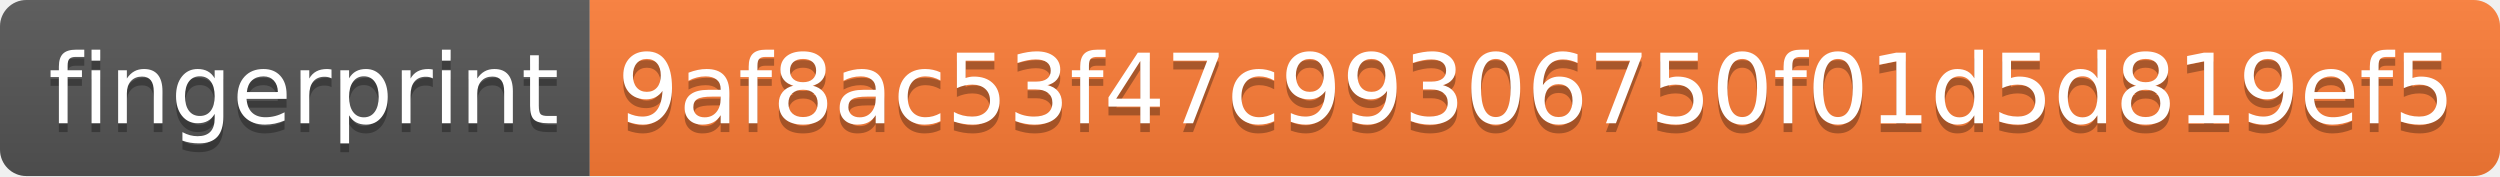
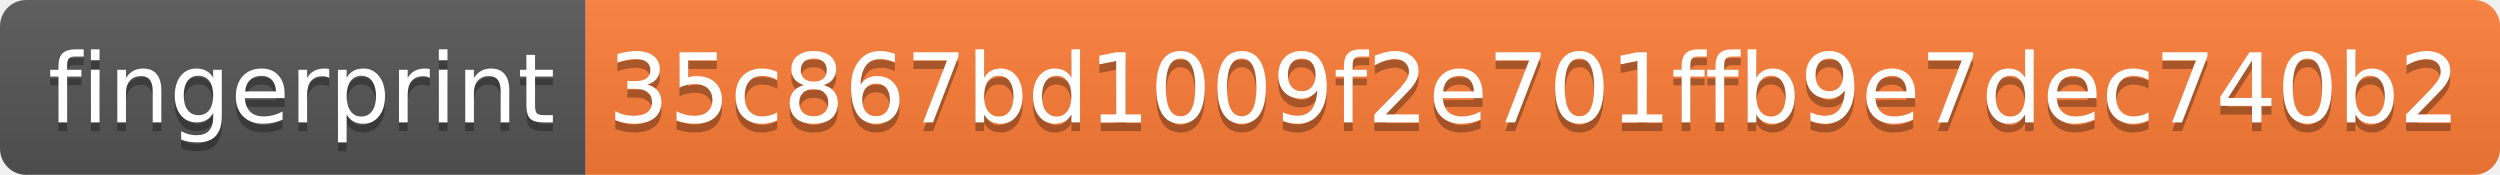
- <svg xmlns="http://www.w3.org/2000/svg" width="284" height="20">
+ <svg xmlns="http://www.w3.org/2000/svg" width="286" height="20">
  <linearGradient id="s" x2="0" y2="100%">
    <stop offset="0" stop-color="#bbb" stop-opacity=".1" />
    <stop offset="1" stop-opacity=".1" />
  </linearGradient>
  <clipPath id="r">
-     <rect width="284" height="20" rx="3" fill="#fff" />
+     <rect width="286" height="20" rx="3" fill="#fff" />
  </clipPath>
  <g clip-path="url(#r)">
    <rect width="67" height="20" fill="#555" />
-     <rect x="67" width="217" height="20" fill="#fe7d37" />
-     <rect width="284" height="20" fill="url(#s)" />
+     <rect x="67" width="219" height="20" fill="#fe7d37" />
+     <rect width="286" height="20" fill="url(#s)" />
  </g>
  <g fill="#fff" text-anchor="middle" font-family="Verdana,Geneva,DejaVu Sans,sans-serif" text-rendering="geometricPrecision" font-size="110">
    <text x="345" y="150" fill="#010101" fill-opacity=".3" transform="scale(.1)" textLength="570">fingerprint</text>
    <text x="345" y="140" transform="scale(.1)" textLength="570">fingerprint</text>
-     <text x="1745" y="150" fill="#010101" fill-opacity=".3" transform="scale(.1)" textLength="2070">9af8ac53f47c99306750f01d5d819ef5</text>
-     <text x="1745" y="140" transform="scale(.1)" textLength="2070">9af8ac53f47c99306750f01d5d819ef5</text>
+     <text x="1755" y="150" fill="#010101" fill-opacity=".3" transform="scale(.1)" textLength="2090">35c867bd1009f2e701ffb9e7dec740b2</text>
+     <text x="1755" y="140" transform="scale(.1)" textLength="2090">35c867bd1009f2e701ffb9e7dec740b2</text>
  </g>
</svg>
